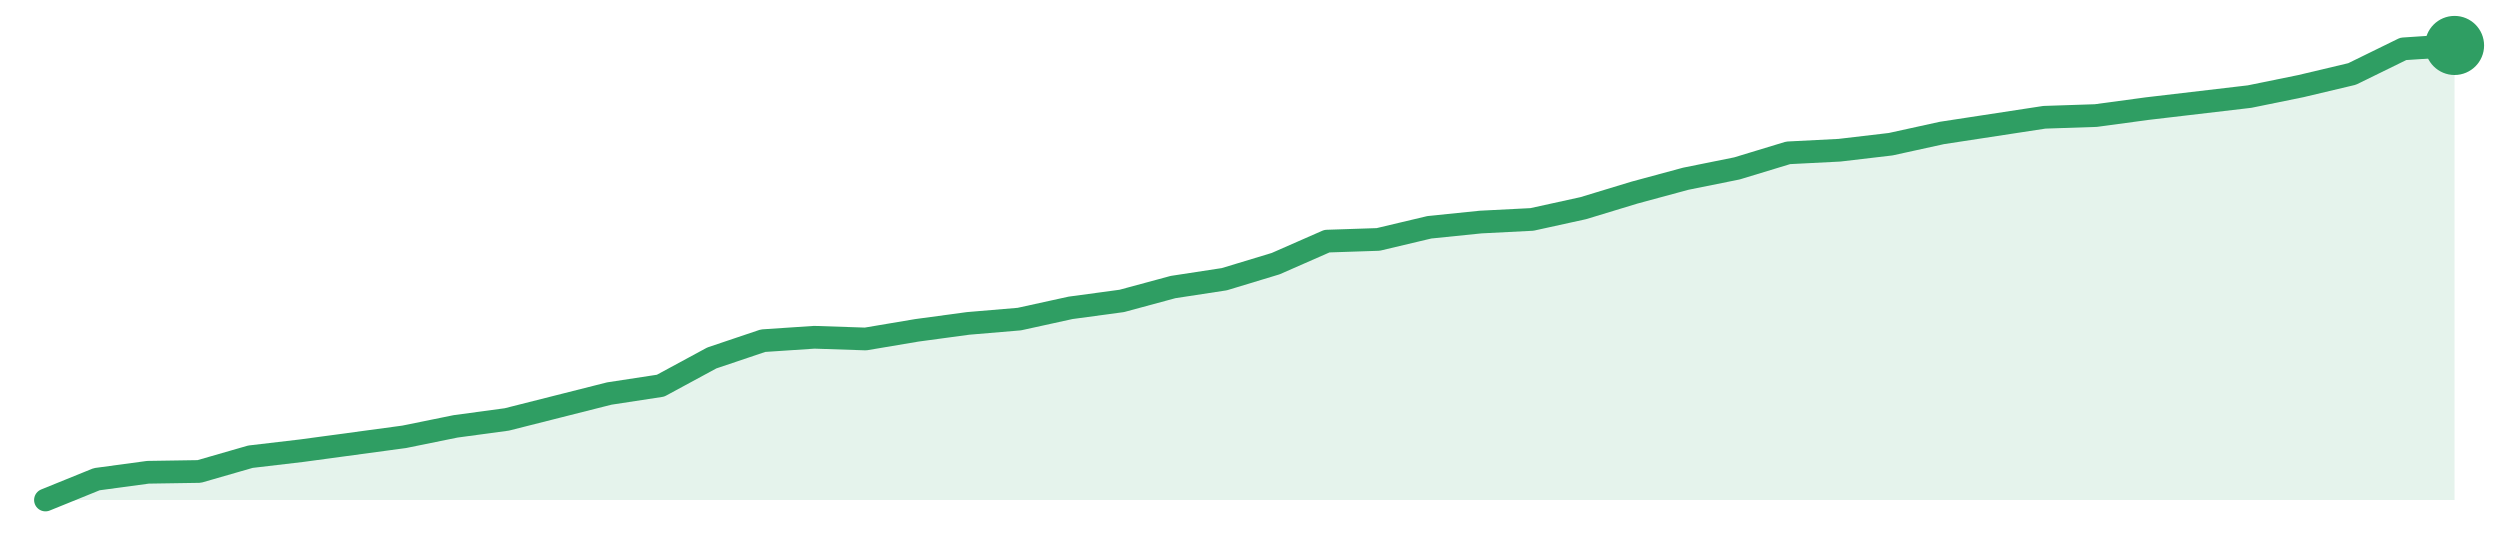
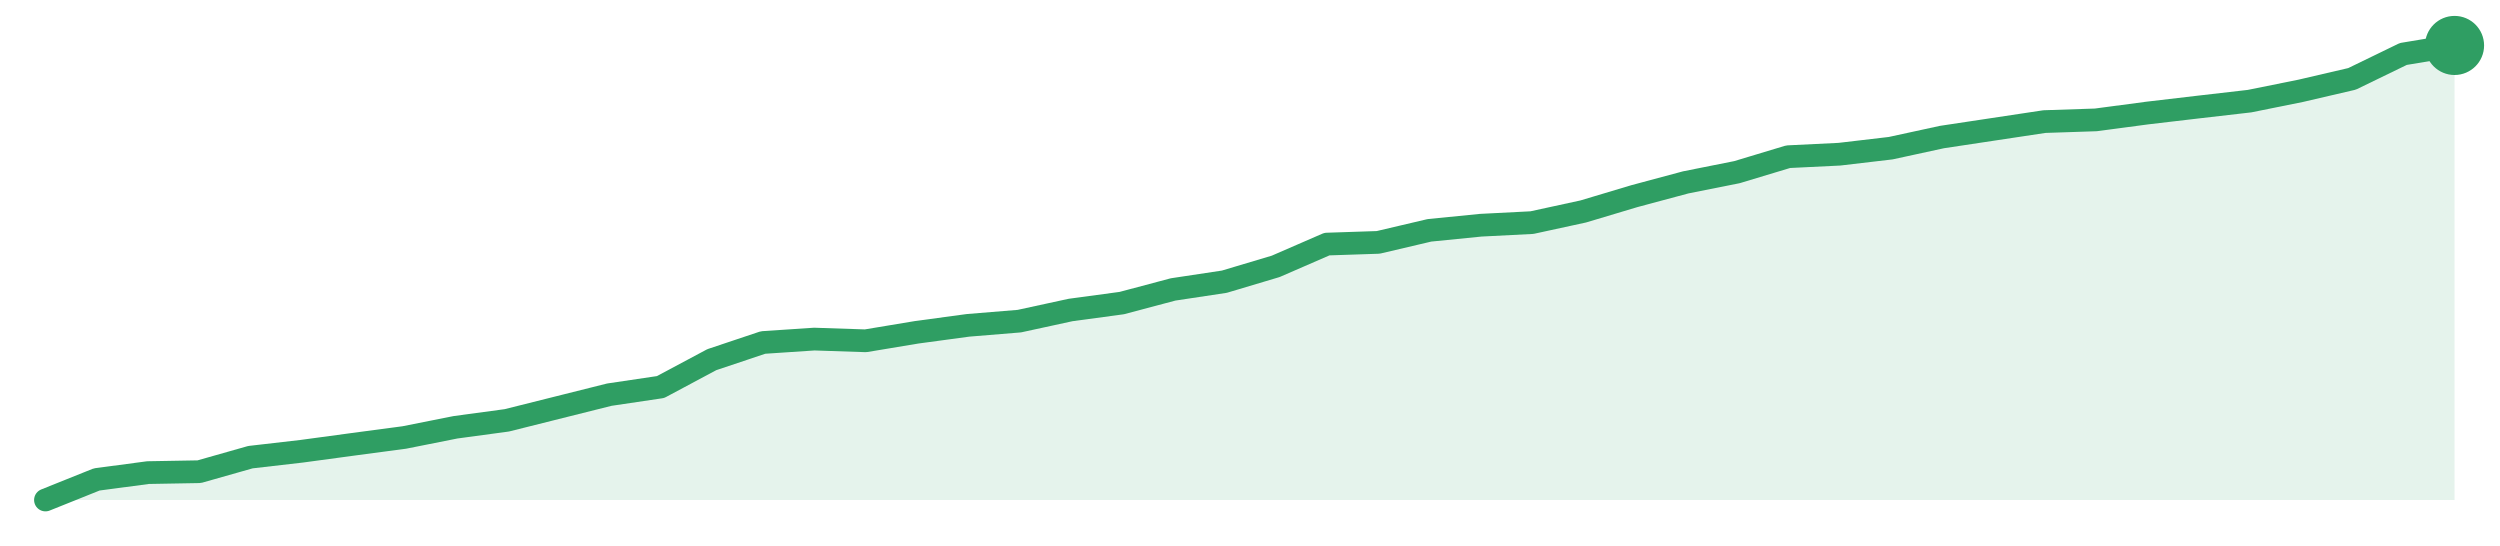
<svg xmlns="http://www.w3.org/2000/svg" width="220" height="48" viewBox="0 0 220 48" role="img" aria-label="trend">
-   <path d="M4.0,44.0 L4.0,44.0 L8.51,42.17 L13.02,41.56 L17.53,41.49 L22.04,40.19 L26.55,39.66 L31.06,39.05 L35.57,38.44 L40.09,37.52 L44.6,36.91 L49.11,35.77 L53.62,34.63 L58.13,33.94 L62.64,31.5 L67.15,29.98 L71.66,29.68 L76.17,29.83 L80.68,29.07 L85.19,28.46 L89.7,28.08 L94.21,27.09 L98.72,26.48 L103.23,25.26 L107.74,24.57 L112.26,23.2 L116.77,21.22 L121.28,21.07 L125.79,20.0 L130.3,19.54 L134.81,19.31 L139.32,18.32 L143.83,16.95 L148.34,15.73 L152.85,14.82 L157.36,13.45 L161.87,13.22 L166.38,12.69 L170.89,11.7 L175.4,11.01 L179.91,10.32 L184.43,10.17 L188.94,9.56 L193.45,9.03 L197.96,8.5 L202.47,7.58 L206.98,6.51 L211.49,4.3 L216.0,4.0 L216.0,44.0 Z" fill="#2f9e631f" />
-   <path d="M4.0,44.0 L8.51,42.17 L13.02,41.56 L17.53,41.49 L22.04,40.19 L26.55,39.66 L31.06,39.05 L35.57,38.44 L40.09,37.52 L44.6,36.91 L49.11,35.77 L53.62,34.63 L58.13,33.94 L62.64,31.5 L67.15,29.98 L71.66,29.68 L76.17,29.83 L80.68,29.07 L85.19,28.46 L89.7,28.08 L94.21,27.09 L98.72,26.48 L103.23,25.26 L107.74,24.57 L112.26,23.2 L116.77,21.22 L121.28,21.07 L125.79,20.0 L130.3,19.54 L134.81,19.31 L139.32,18.32 L143.83,16.95 L148.34,15.73 L152.85,14.82 L157.36,13.45 L161.87,13.22 L166.38,12.69 L170.89,11.7 L175.4,11.01 L179.91,10.32 L184.43,10.17 L188.94,9.56 L193.45,9.03 L197.96,8.5 L202.47,7.58 L206.98,6.51 L211.49,4.3 L216.0,4.0" fill="none" stroke="#2f9e63" stroke-width="2" stroke-linejoin="round" stroke-linecap="round" />
+   <path d="M4.0,44.0 L4.0,44.0 L8.51,42.19 L13.02,41.59 L17.53,41.51 L22.04,40.23 L26.55,39.71 L31.06,39.1 L35.57,38.5 L40.09,37.6 L44.6,36.99 L49.11,35.86 L53.62,34.73 L58.13,34.06 L62.64,31.65 L67.15,30.14 L71.66,29.84 L76.17,29.99 L80.68,29.24 L85.19,28.63 L89.7,28.26 L94.21,27.28 L98.72,26.67 L103.23,25.47 L107.74,24.79 L112.26,23.44 L116.77,21.48 L121.28,21.33 L125.79,20.27 L130.3,19.82 L134.81,19.59 L139.32,18.61 L143.83,17.26 L148.34,16.05 L152.85,15.15 L157.36,13.79 L161.87,13.57 L166.38,13.04 L170.89,12.06 L175.4,11.38 L179.91,10.7 L184.43,10.55 L188.94,9.95 L193.45,9.42 L197.96,8.9 L202.47,7.99 L206.98,6.94 L211.49,4.75 L216.0,4.0 L216.0,44.0 Z" fill="#2f9e631f" />
+   <path d="M4.0,44.0 L8.51,42.19 L13.02,41.59 L17.53,41.51 L22.04,40.23 L26.55,39.71 L31.06,39.1 L35.57,38.5 L40.09,37.6 L44.6,36.99 L49.11,35.86 L53.62,34.73 L58.13,34.06 L62.64,31.65 L67.15,30.14 L71.66,29.84 L76.17,29.99 L80.68,29.24 L85.19,28.63 L89.7,28.26 L94.21,27.28 L98.72,26.67 L103.23,25.47 L107.74,24.79 L112.26,23.44 L116.77,21.48 L121.28,21.33 L125.79,20.27 L130.3,19.82 L134.81,19.59 L139.32,18.61 L143.83,17.26 L148.34,16.05 L152.85,15.15 L157.36,13.79 L161.87,13.57 L166.38,13.04 L170.89,12.06 L175.4,11.38 L179.91,10.7 L184.43,10.55 L188.94,9.95 L193.45,9.42 L197.96,8.9 L202.47,7.99 L206.98,6.94 L211.49,4.75 L216.0,4.0" fill="none" stroke="#2f9e63" stroke-width="2" stroke-linejoin="round" stroke-linecap="round" />
  <circle cx="216.0" cy="4.0" r="2.6" fill="#2f9e63" />
</svg>
